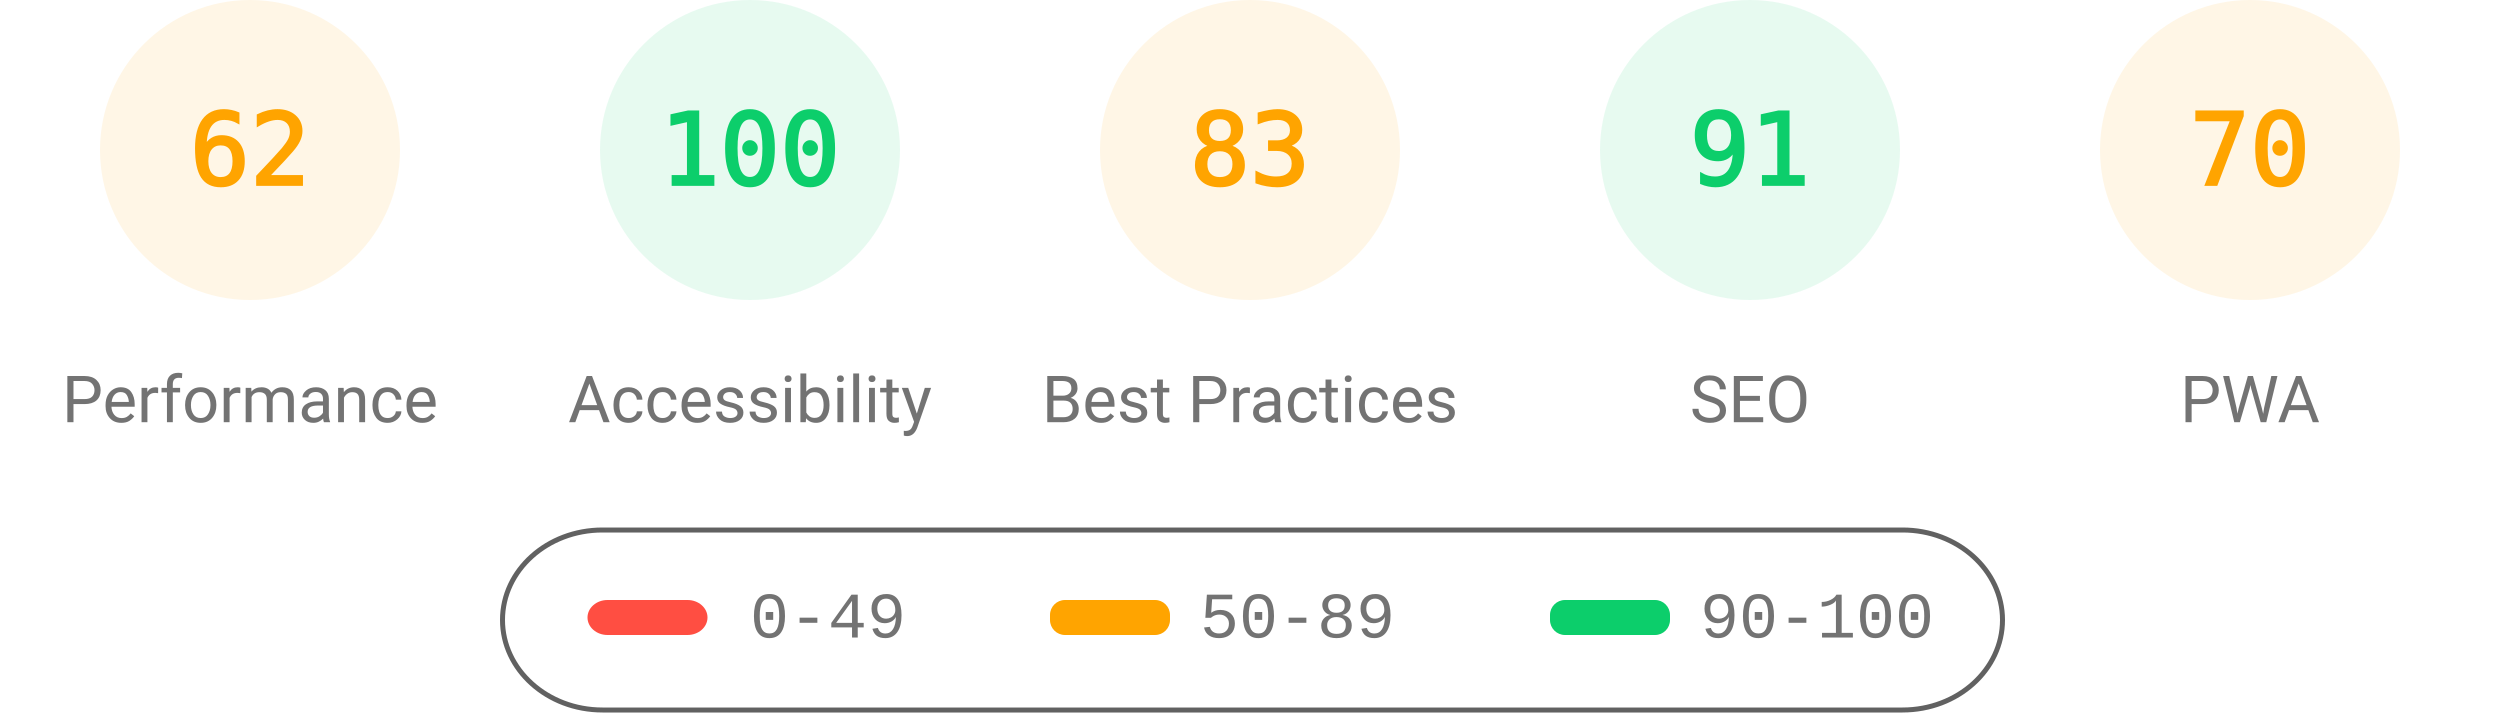
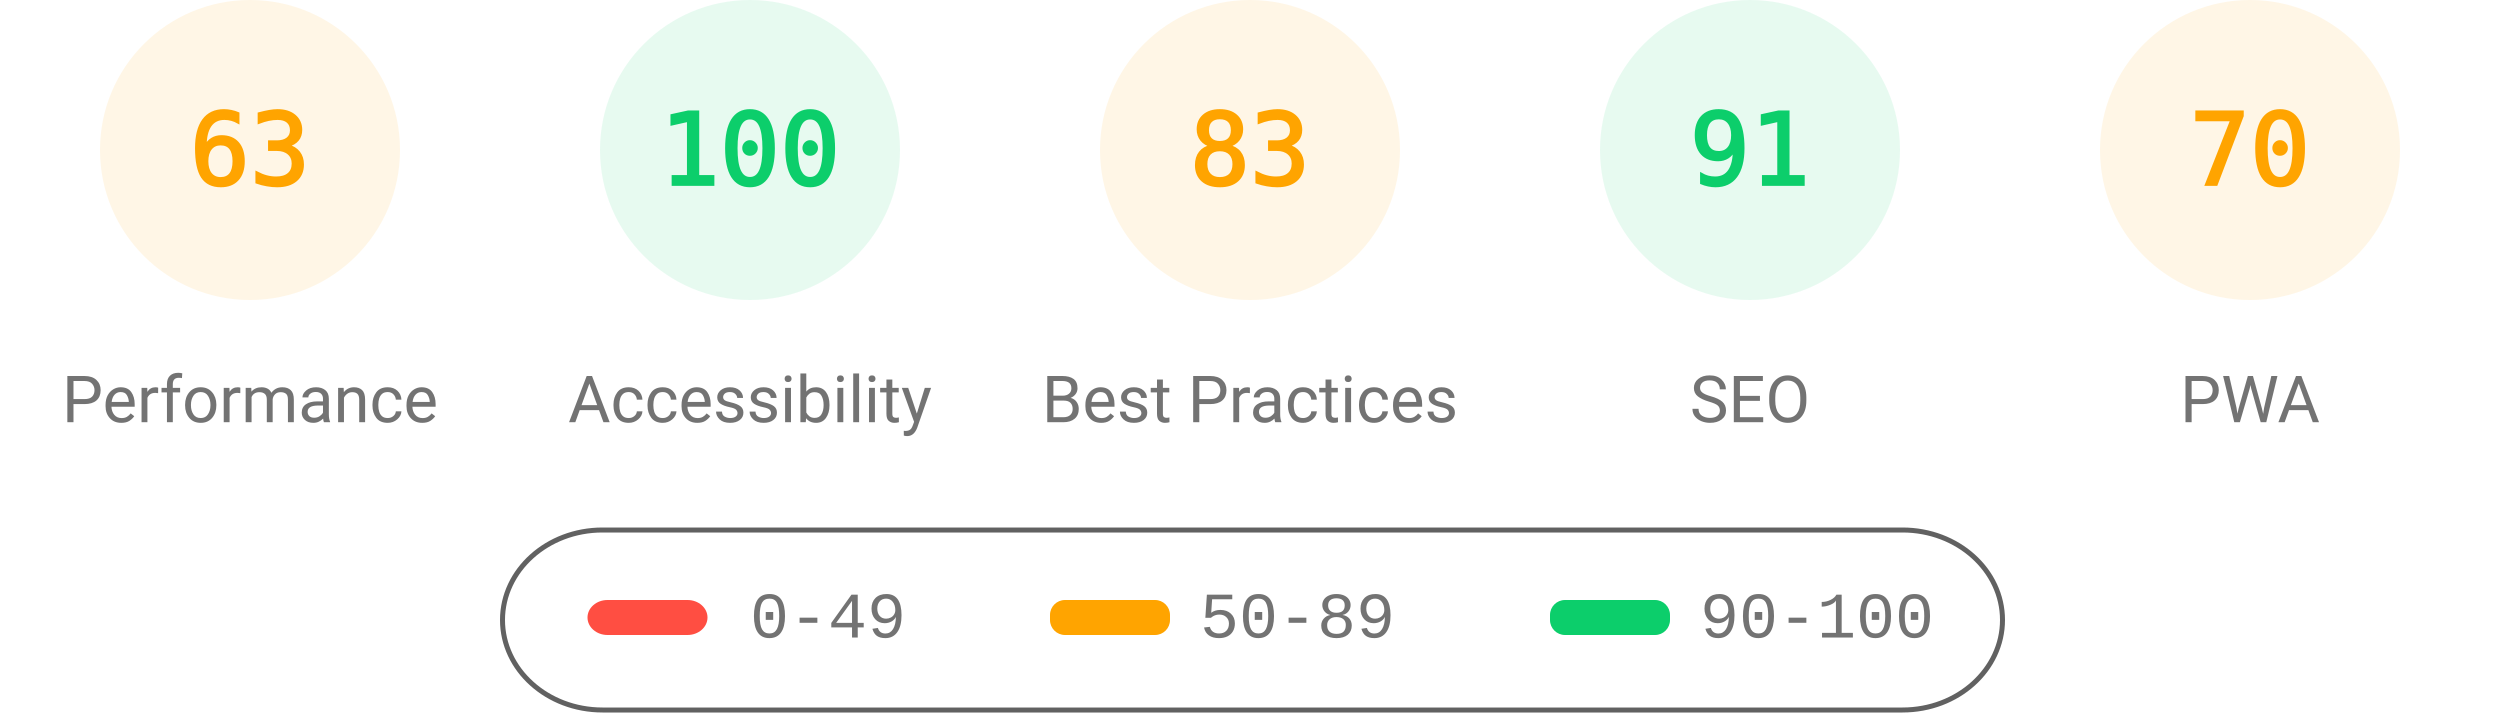
<svg xmlns="http://www.w3.org/2000/svg" fill="none" width="1000" height="285">
  <style>.gauge-base{opacity:.1}.gauge-arc{fill:none;animation-delay:250ms;stroke-linecap:round;transform:rotate(-90deg);transform-origin:100px 60px;animation:load-gauge 1s ease forwards}.guage-text{font-size:40px;font-family:monospace;text-align:center}.guage-red{color:#ff4e42;fill:#ff4e42;stroke:#ff4e42}.guage-orange{color:#ffa400;fill:#ffa400;stroke:#ffa400}.guage-green{color:#0cce6b;fill:#0cce6b;stroke:#0cce6b}.guage-undefined{color:#5c5c5c;fill:#5c5c5c;stroke:#5c5c5c}.guage-title{color:#737373;fill:#737373;stroke:none;font-size:26px;line-height:26px;font-family:Roboto,Halvetica,Arial,sans-serif}@keyframes load-gauge{from{stroke-dasharray:0 352.858}}</style>
  <svg class="guage-div guage-perf guage-orange" viewBox="0 0 200 200" width="200" height="200">
    <circle class="gauge-base" r="56" cx="100" cy="60" stroke-width="8" />
-     <circle class="gauge-arc guage-arc-1" r="56" cx="100" cy="60" stroke-width="8" style="stroke-dasharray:218.152,351.858" />
-     <text class="guage-text" x="100" y="60" alignment-baseline="central" dominant-baseline="central" text-anchor="middle">62</text>
+     <circle class="gauge-arc guage-arc-1" r="56" cx="100" cy="60" stroke-width="8" style="stroke-dasharray:221.671,351.858" />
+     <text class="guage-text" x="100" y="60" alignment-baseline="central" dominant-baseline="central" text-anchor="middle">63</text>
    <text class="guage-title" x="100" y="160" alignment-baseline="central" dominant-baseline="central" text-anchor="middle">Performance</text>
  </svg>
  <svg class="guage-div guage-acc guage-green" viewBox="0 0 200 200" width="200" height="200" x="200">
    <circle class="gauge-base" r="56" cx="100" cy="60" stroke-width="8" />
    <circle class="gauge-arc guage-arc-2" r="56" cx="100" cy="60" stroke-width="8" style="stroke-dasharray:351.858,351.858" />
    <text class="guage-text" x="100" y="60" alignment-baseline="central" dominant-baseline="central" text-anchor="middle">100</text>
    <text class="guage-title" x="100" y="160" alignment-baseline="central" dominant-baseline="central" text-anchor="middle">Accessibility</text>
  </svg>
  <svg class="guage-div guage-best guage-orange" viewBox="0 0 200 200" width="200" height="200" x="400">
    <circle class="gauge-base" r="56" cx="100" cy="60" stroke-width="8" />
    <circle class="gauge-arc guage-arc-3" r="56" cx="100" cy="60" stroke-width="8" style="stroke-dasharray:292.042,351.858" />
    <text class="guage-text" x="100" y="60" alignment-baseline="central" dominant-baseline="central" text-anchor="middle">83</text>
    <text class="guage-title" x="100" y="160" alignment-baseline="central" dominant-baseline="central" text-anchor="middle">Best Practices</text>
  </svg>
  <svg class="guage-div guage-seo guage-green" viewBox="0 0 200 200" width="200" height="200" x="600">
    <circle class="gauge-base" r="56" cx="100" cy="60" stroke-width="8" />
    <circle class="gauge-arc guage-arc-4" r="56" cx="100" cy="60" stroke-width="8" style="stroke-dasharray:320.191,351.858" />
    <text class="guage-text" x="100" y="60" alignment-baseline="central" dominant-baseline="central" text-anchor="middle">91</text>
    <text class="guage-title" x="100" y="160" alignment-baseline="central" dominant-baseline="central" text-anchor="middle">SEO</text>
  </svg>
  <svg class="guage-div guage-pwa guage-orange" viewBox="0 0 200 200" width="200" height="200" x="800">
    <circle class="gauge-base" r="56" cx="100" cy="60" stroke-width="8" />
    <circle class="gauge-arc guage-arc-4" r="56" cx="100" cy="60" stroke-width="8" style="stroke-dasharray:246.301,351.858" />
    <text class="guage-text" x="100" y="60" alignment-baseline="central" dominant-baseline="central" text-anchor="middle">70</text>
    <text class="guage-title" x="100" y="160" alignment-baseline="central" dominant-baseline="central" text-anchor="middle">PWA</text>
  </svg>
  <svg width="604" height="76" x="200" y="210">
    <path fill="none" id="canvas_background" d="M-1-1h604v80H-1z" />
    <rect fill-opacity="0" stroke="#616161" stroke-width="2" rx="40" id="svg_2" height="72" width="600" y="2" x="1" fill="#000" />
    <rect stroke="#000" rx="8" id="svg_3" height="14" width="48" y="30" x="35" stroke-opacity="null" stroke-width="0" fill="#ff4e42" />
    <rect stroke="#000" rx="6" id="svg_4" height="14" width="48" y="30" x="220" stroke-opacity="null" stroke-width="0" fill="#ffa400" />
    <rect stroke="#000" rx="6" id="svg_5" height="14" width="48" y="30" x="420" stroke-opacity="null" stroke-width="0" fill="#0cce6b" />
    <text xml:space="preserve" text-anchor="start" font-family="'Courier New', Courier, monospace" font-size="26" id="svg_6" y="45" x="100" stroke-opacity="null" stroke-width="0" stroke="#000" fill="#737373">0-49</text>
    <text xml:space="preserve" text-anchor="start" font-family="'Courier New', Courier, monospace" font-size="26" id="svg_7" y="45" x="280" stroke-opacity="null" stroke-width="0" stroke="#000" fill="#737373">50-89</text>
    <text xml:space="preserve" text-anchor="start" font-family="'Courier New', Courier, monospace" font-size="26" id="svg_8" y="45" x="480" stroke-opacity="null" stroke-width="0" stroke="#000" fill="#737373">90-100</text>
  </svg>
</svg>
